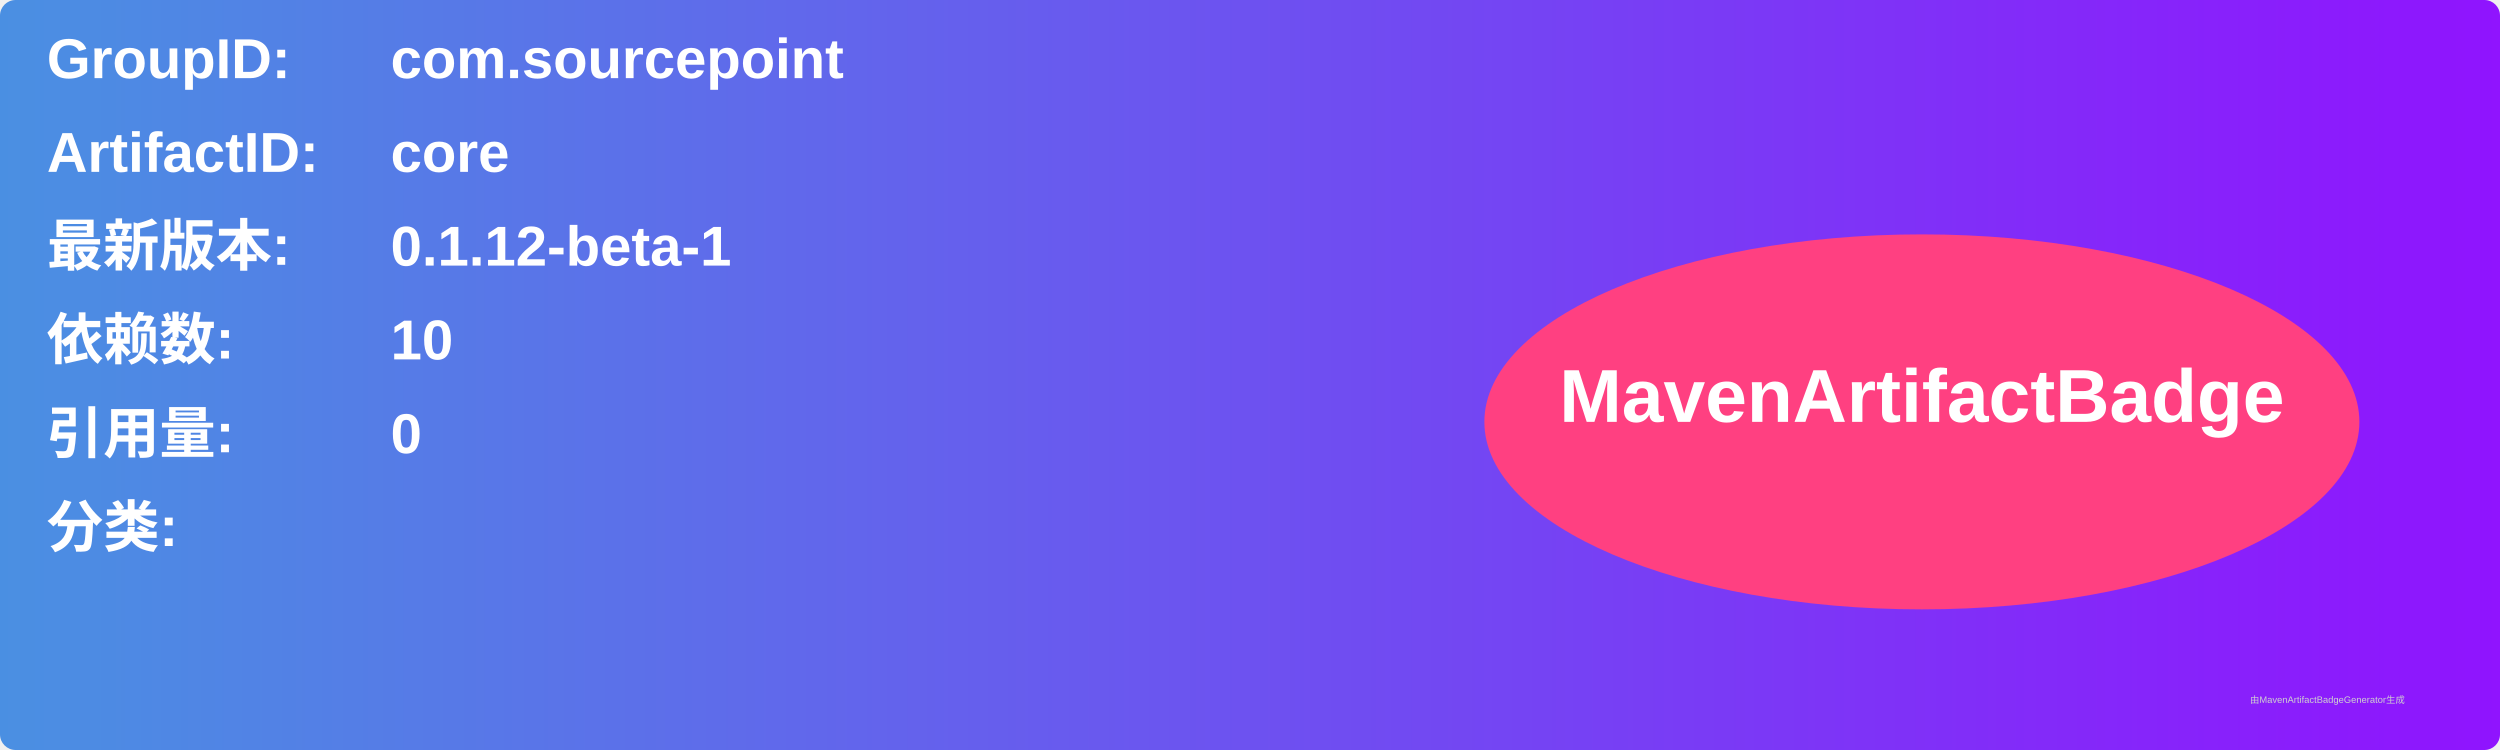
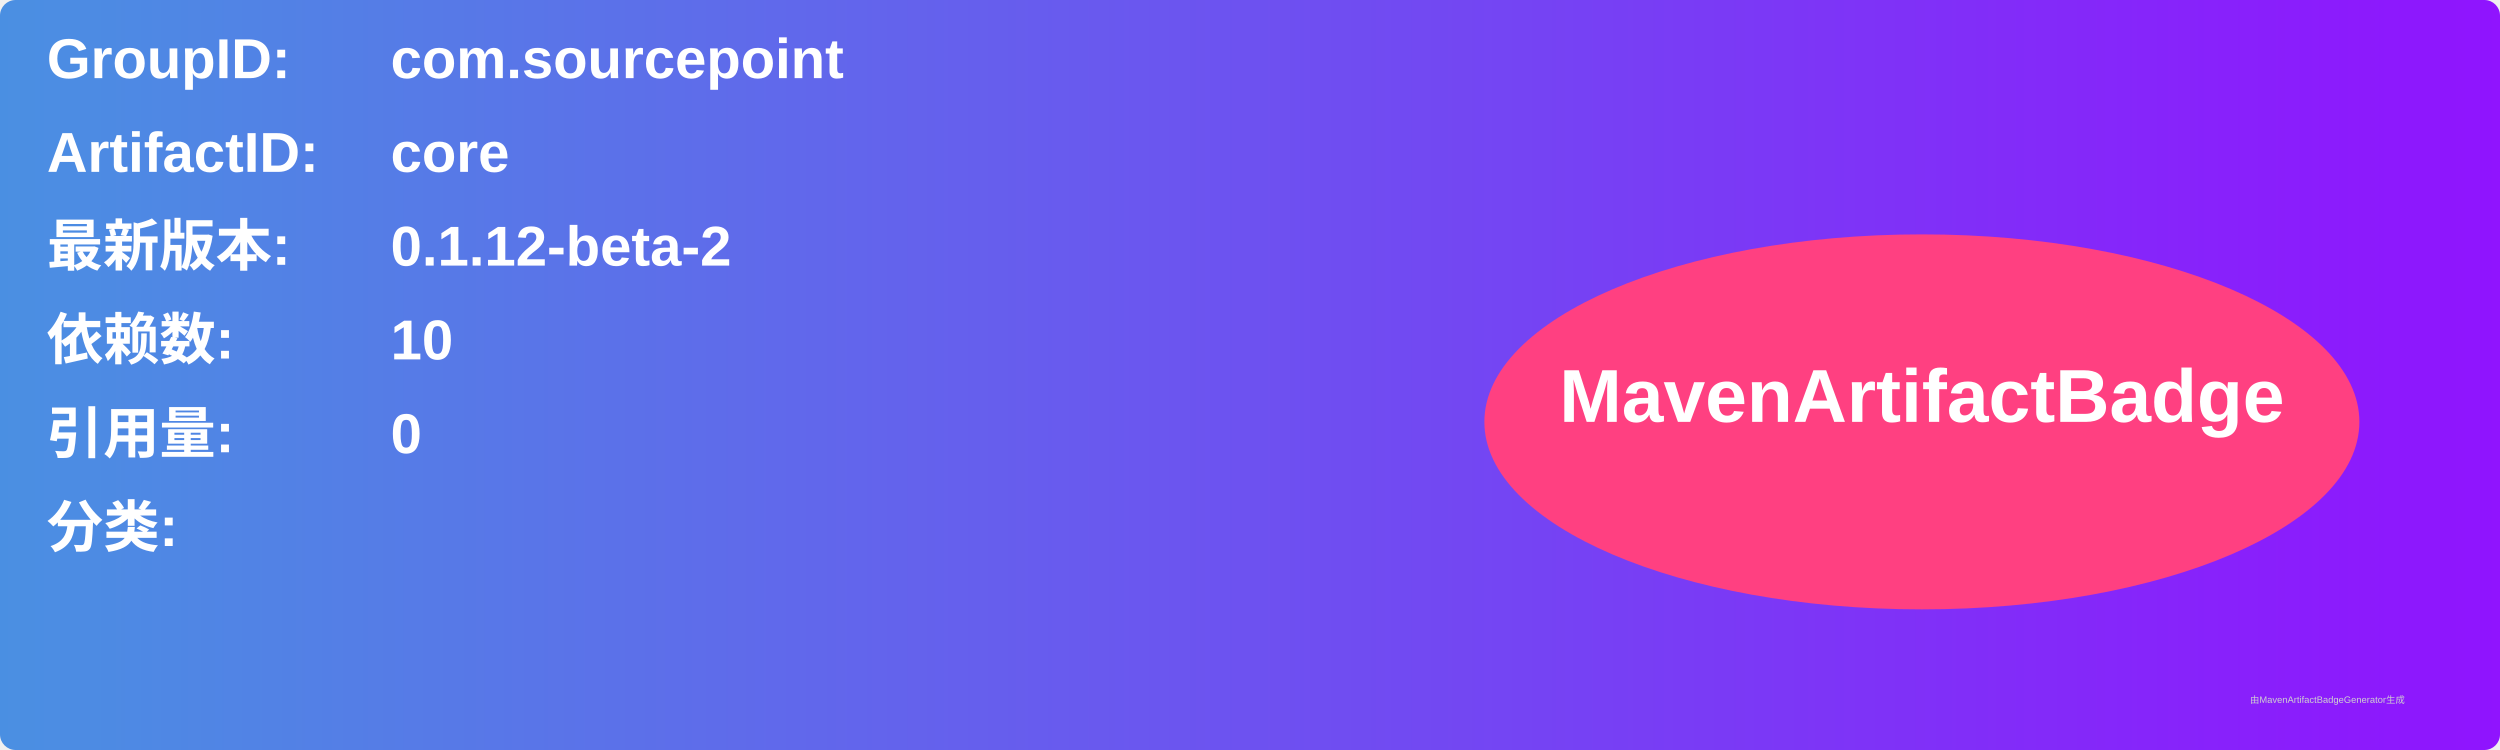
<svg xmlns="http://www.w3.org/2000/svg" width="800" height="240" viewBox="0 0 800 240">
  <linearGradient id="grad" x1="0%" y1="0%" x2="100%" y2="0%">
    <stop offset="0%" stop-color="#4a90e2" />
    <stop offset="100%" stop-color="#9013fe" />
  </linearGradient>
  <rect width="100%" height="100%" rx="5" ry="5" fill="url(#grad)" />
  <g transform="translate(15, 15)">
    <text x="0" y="10" font-family="Arial" font-size="18" fill="white" font-weight="bold" width="260">GroupID:</text>
    <text x="110" y="10" font-family="Arial" font-size="18" fill="white" font-weight="bold" width="460">com.sourcepoint</text>
    <text x="0" y="40" font-family="Arial" font-size="18" fill="white" font-weight="bold" width="260">ArtifactID:</text>
    <text x="110" y="40" font-family="Arial" font-size="18" fill="white" font-weight="bold" width="460">core</text>
    <text x="0" y="70" font-family="Arial" font-size="18" fill="white" font-weight="bold">最新版本:</text>
    <text x="110" y="70" font-family="Arial" font-size="18" fill="white" font-weight="bold">
-       <tspan font-weight="bold">0.1.12-beta-1</tspan>
+       <tspan font-weight="bold">0.1.12-beta-2</tspan>
    </text>
    <text x="0" y="100" font-family="Arial" font-size="18" fill="white" font-weight="bold">依赖数: </text>
    <text x="110" y="100" font-family="Arial" font-size="18" fill="white">
      <tspan font-weight="bold">10</tspan>
    </text>
    <text x="0" y="130" font-family="Arial" font-size="18" fill="white" font-weight="bold">引用量: </text>
    <text x="110" y="130" font-family="Arial" font-size="18" fill="white">
      <tspan font-weight="bold">0</tspan>
    </text>
    <text x="0" y="160" font-family="Arial" font-size="18" fill="white" font-weight="bold">分类:</text>
    <text x="10" y="190" font-family="Arial" font-size="10" fill="white">
      <tspan font-weight="bold" />
    </text>
    <ellipse cx="600" cy="120" rx="140" ry="60" fill="#ff4081" />
    <text x="600" y="120" text-anchor="middle" font-family="Arial" font-size="24" fill="white" font-weight="bold">MavenArtifactBadge</text>
  </g>
  <text x="720" y="225" font-family="Arial" font-size="3" fill="#d0d0d0">由MavenArtifactBadgeGenerator生成</text>
</svg>
